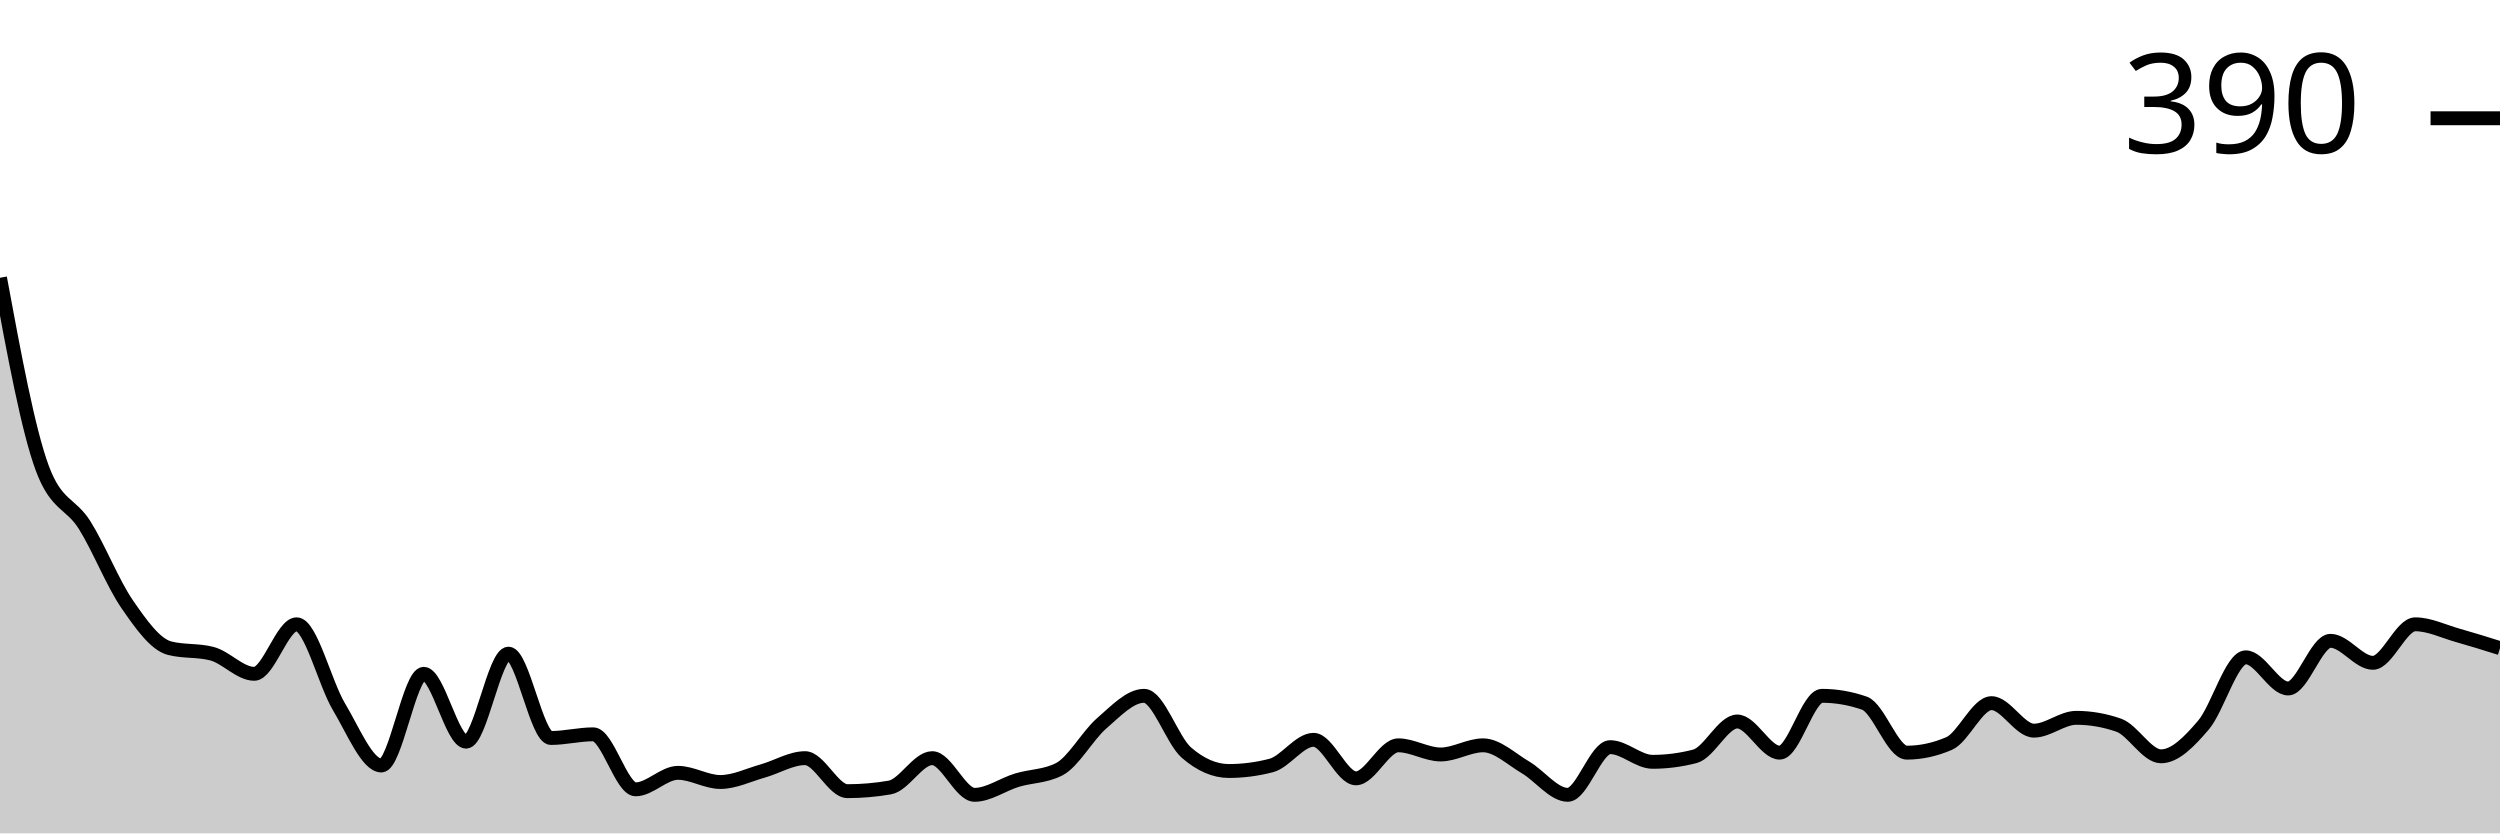
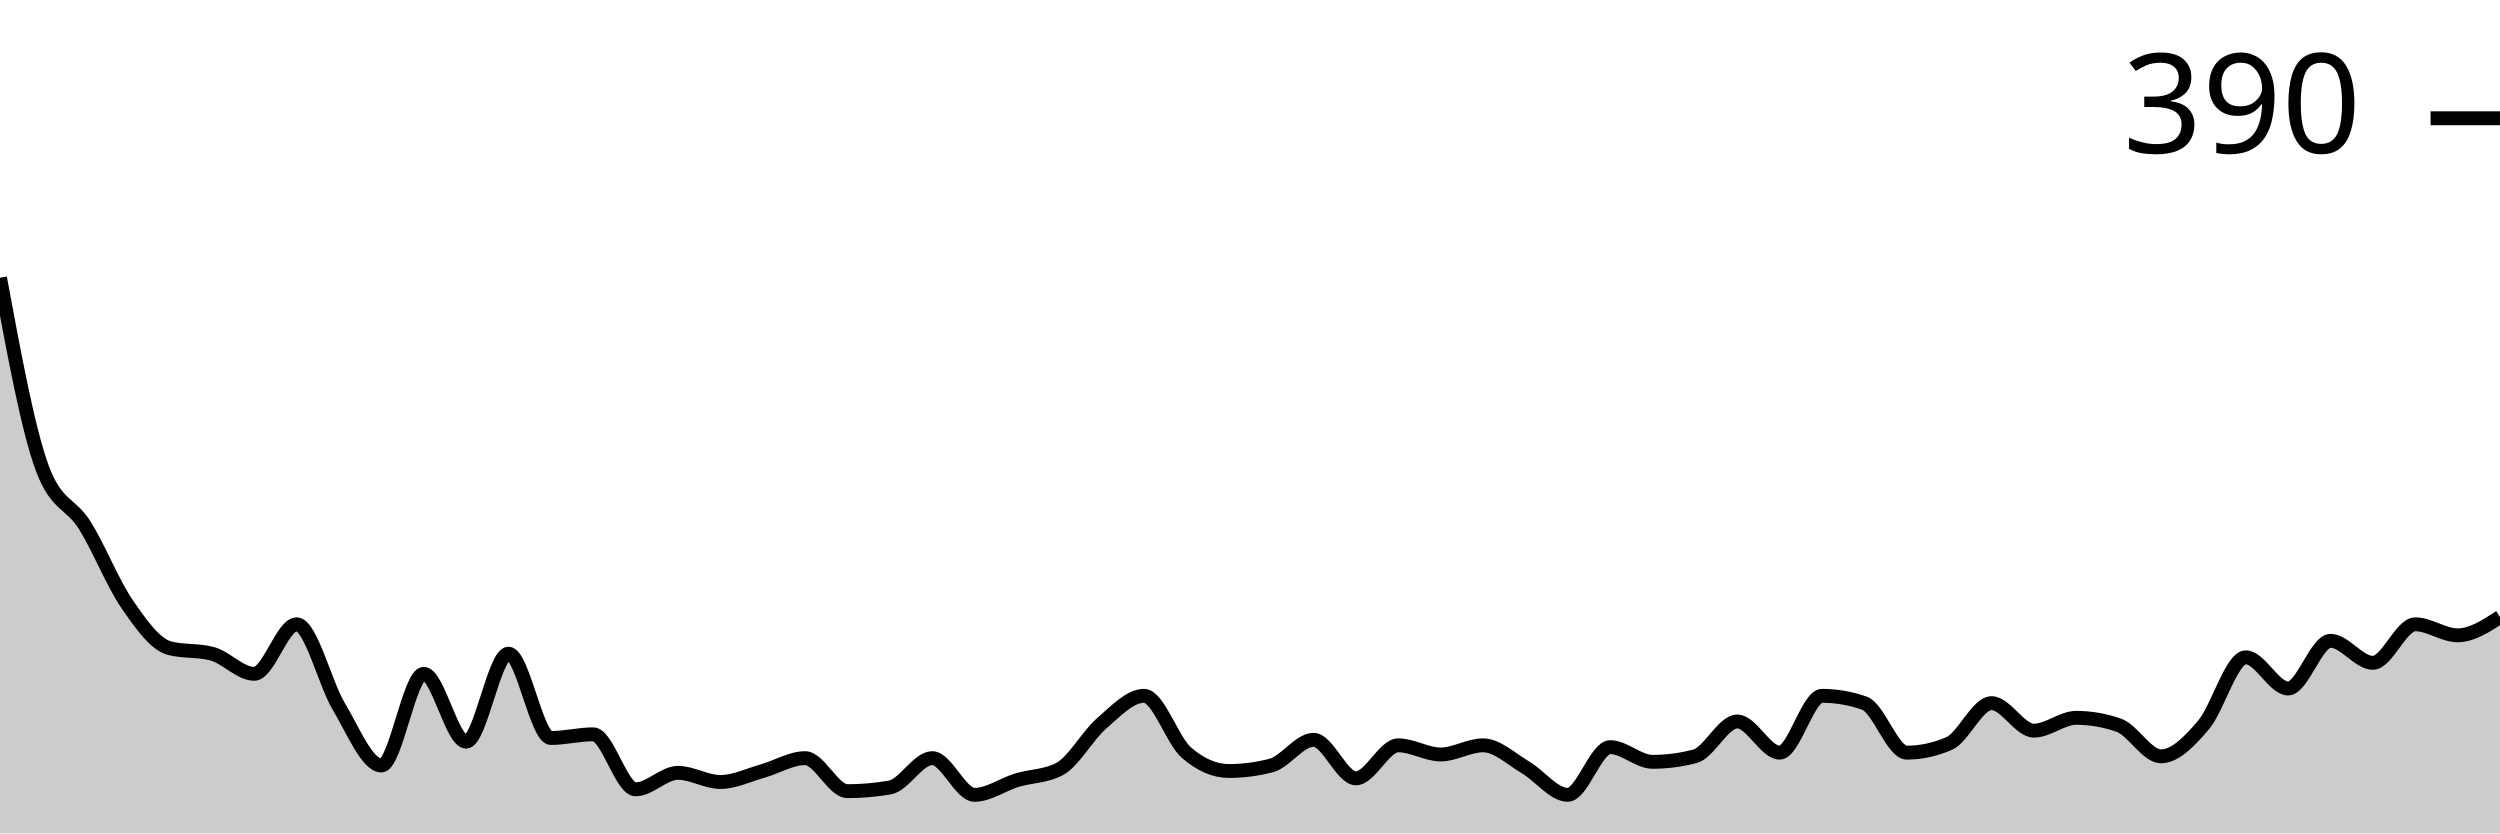
<svg xmlns="http://www.w3.org/2000/svg" viewBox="0 0 180 60">
  <g transform="translate(0,20)">
-     <path class="area" fill="rgba(0, 0, 0, 0.2)" d="M0,0C1.017,5.501,2.034,11.001,3.051,13.729C4.068,16.458,5.085,16.194,6.102,17.822C7.119,19.45,8.136,22.024,9.153,23.498C10.169,24.972,11.186,26.403,12.203,26.667C13.22,26.931,14.237,26.799,15.254,27.063C16.271,27.327,17.288,28.515,18.305,28.515C19.322,28.515,20.339,24.95,21.356,24.95C22.373,24.95,23.39,29.197,24.407,30.891C25.424,32.585,26.441,35.116,27.458,35.116C28.475,35.116,29.492,28.515,30.508,28.515C31.525,28.515,32.542,33.399,33.559,33.399C34.576,33.399,35.593,27.063,36.61,27.063C37.627,27.063,38.644,33.135,39.661,33.135C40.678,33.135,41.695,32.871,42.712,32.871C43.729,32.871,44.746,36.832,45.763,36.832C46.78,36.832,47.797,35.644,48.814,35.644C49.831,35.644,50.847,36.304,51.864,36.304C52.881,36.304,53.898,35.798,54.915,35.512C55.932,35.226,56.949,34.587,57.966,34.587C58.983,34.587,60,36.964,61.017,36.964C62.034,36.964,63.051,36.876,64.068,36.7C65.085,36.524,66.102,34.587,67.119,34.587C68.136,34.587,69.153,37.228,70.169,37.228C71.186,37.228,72.203,36.48,73.22,36.172C74.237,35.864,75.254,35.908,76.271,35.38C77.288,34.851,78.305,32.959,79.322,32.079C80.339,31.199,81.356,30.099,82.373,30.099C83.39,30.099,84.407,33.311,85.424,34.191C86.441,35.072,87.458,35.512,88.475,35.512C89.492,35.512,90.508,35.38,91.525,35.116C92.542,34.851,93.559,33.267,94.576,33.267C95.593,33.267,96.61,36.04,97.627,36.04C98.644,36.04,99.661,33.663,100.678,33.663C101.695,33.663,102.712,34.323,103.729,34.323C104.746,34.323,105.763,33.663,106.78,33.663C107.797,33.663,108.814,34.653,109.831,35.248C110.847,35.842,111.864,37.228,112.881,37.228C113.898,37.228,114.915,33.795,115.932,33.795C116.949,33.795,117.966,34.851,118.983,34.851C120,34.851,121.017,34.719,122.034,34.455C123.051,34.191,124.068,31.947,125.085,31.947C126.102,31.947,127.119,34.191,128.136,34.191C129.153,34.191,130.169,30.099,131.186,30.099C132.203,30.099,133.22,30.275,134.237,30.627C135.254,30.979,136.271,34.191,137.288,34.191C138.305,34.191,139.322,33.971,140.339,33.531C141.356,33.091,142.373,30.627,143.39,30.627C144.407,30.627,145.424,32.607,146.441,32.607C147.458,32.607,148.475,31.683,149.492,31.683C150.508,31.683,151.525,31.859,152.542,32.211C153.559,32.563,154.576,34.455,155.593,34.455C156.61,34.455,157.627,33.399,158.644,32.211C159.661,31.023,160.678,27.327,161.695,27.327C162.712,27.327,163.729,29.571,164.746,29.571C165.763,29.571,166.78,26.139,167.797,26.139C168.814,26.139,169.831,27.723,170.847,27.723C171.864,27.723,172.881,24.95,173.898,24.95C174.915,24.95,175.932,25.457,176.949,25.743C177.966,26.029,178.983,26.348,180,26.667L180,40C178.983,40,177.966,40,176.949,40C175.932,40,174.915,40,173.898,40C172.881,40,171.864,40,170.847,40C169.831,40,168.814,40,167.797,40C166.78,40,165.763,40,164.746,40C163.729,40,162.712,40,161.695,40C160.678,40,159.661,40,158.644,40C157.627,40,156.61,40,155.593,40C154.576,40,153.559,40,152.542,40C151.525,40,150.508,40,149.492,40C148.475,40,147.458,40,146.441,40C145.424,40,144.407,40,143.39,40C142.373,40,141.356,40,140.339,40C139.322,40,138.305,40,137.288,40C136.271,40,135.254,40,134.237,40C133.22,40,132.203,40,131.186,40C130.169,40,129.153,40,128.136,40C127.119,40,126.102,40,125.085,40C124.068,40,123.051,40,122.034,40C121.017,40,120,40,118.983,40C117.966,40,116.949,40,115.932,40C114.915,40,113.898,40,112.881,40C111.864,40,110.847,40,109.831,40C108.814,40,107.797,40,106.78,40C105.763,40,104.746,40,103.729,40C102.712,40,101.695,40,100.678,40C99.661,40,98.644,40,97.627,40C96.61,40,95.593,40,94.576,40C93.559,40,92.542,40,91.525,40C90.508,40,89.492,40,88.475,40C87.458,40,86.441,40,85.424,40C84.407,40,83.39,40,82.373,40C81.356,40,80.339,40,79.322,40C78.305,40,77.288,40,76.271,40C75.254,40,74.237,40,73.22,40C72.203,40,71.186,40,70.169,40C69.153,40,68.136,40,67.119,40C66.102,40,65.085,40,64.068,40C63.051,40,62.034,40,61.017,40C60,40,58.983,40,57.966,40C56.949,40,55.932,40,54.915,40C53.898,40,52.881,40,51.864,40C50.847,40,49.831,40,48.814,40C47.797,40,46.78,40,45.763,40C44.746,40,43.729,40,42.712,40C41.695,40,40.678,40,39.661,40C38.644,40,37.627,40,36.61,40C35.593,40,34.576,40,33.559,40C32.542,40,31.525,40,30.508,40C29.492,40,28.475,40,27.458,40C26.441,40,25.424,40,24.407,40C23.39,40,22.373,40,21.356,40C20.339,40,19.322,40,18.305,40C17.288,40,16.271,40,15.254,40C14.237,40,13.22,40,12.203,40C11.186,40,10.169,40,9.153,40C8.136,40,7.119,40,6.102,40C5.085,40,4.068,40,3.051,40C2.034,40,1.017,40,0,40Z" />
-     <path class="line" stroke="black" fill="none" d="M0,0C1.017,5.501,2.034,11.001,3.051,13.729C4.068,16.458,5.085,16.194,6.102,17.822C7.119,19.45,8.136,22.024,9.153,23.498C10.169,24.972,11.186,26.403,12.203,26.667C13.22,26.931,14.237,26.799,15.254,27.063C16.271,27.327,17.288,28.515,18.305,28.515C19.322,28.515,20.339,24.95,21.356,24.95C22.373,24.95,23.39,29.197,24.407,30.891C25.424,32.585,26.441,35.116,27.458,35.116C28.475,35.116,29.492,28.515,30.508,28.515C31.525,28.515,32.542,33.399,33.559,33.399C34.576,33.399,35.593,27.063,36.61,27.063C37.627,27.063,38.644,33.135,39.661,33.135C40.678,33.135,41.695,32.871,42.712,32.871C43.729,32.871,44.746,36.832,45.763,36.832C46.78,36.832,47.797,35.644,48.814,35.644C49.831,35.644,50.847,36.304,51.864,36.304C52.881,36.304,53.898,35.798,54.915,35.512C55.932,35.226,56.949,34.587,57.966,34.587C58.983,34.587,60,36.964,61.017,36.964C62.034,36.964,63.051,36.876,64.068,36.7C65.085,36.524,66.102,34.587,67.119,34.587C68.136,34.587,69.153,37.228,70.169,37.228C71.186,37.228,72.203,36.48,73.22,36.172C74.237,35.864,75.254,35.908,76.271,35.38C77.288,34.851,78.305,32.959,79.322,32.079C80.339,31.199,81.356,30.099,82.373,30.099C83.39,30.099,84.407,33.311,85.424,34.191C86.441,35.072,87.458,35.512,88.475,35.512C89.492,35.512,90.508,35.38,91.525,35.116C92.542,34.851,93.559,33.267,94.576,33.267C95.593,33.267,96.61,36.04,97.627,36.04C98.644,36.04,99.661,33.663,100.678,33.663C101.695,33.663,102.712,34.323,103.729,34.323C104.746,34.323,105.763,33.663,106.78,33.663C107.797,33.663,108.814,34.653,109.831,35.248C110.847,35.842,111.864,37.228,112.881,37.228C113.898,37.228,114.915,33.795,115.932,33.795C116.949,33.795,117.966,34.851,118.983,34.851C120,34.851,121.017,34.719,122.034,34.455C123.051,34.191,124.068,31.947,125.085,31.947C126.102,31.947,127.119,34.191,128.136,34.191C129.153,34.191,130.169,30.099,131.186,30.099C132.203,30.099,133.22,30.275,134.237,30.627C135.254,30.979,136.271,34.191,137.288,34.191C138.305,34.191,139.322,33.971,140.339,33.531C141.356,33.091,142.373,30.627,143.39,30.627C144.407,30.627,145.424,32.607,146.441,32.607C147.458,32.607,148.475,31.683,149.492,31.683C150.508,31.683,151.525,31.859,152.542,32.211C153.559,32.563,154.576,34.455,155.593,34.455C156.61,34.455,157.627,33.399,158.644,32.211C159.661,31.023,160.678,27.327,161.695,27.327C162.712,27.327,163.729,29.571,164.746,29.571C165.763,29.571,166.78,26.139,167.797,26.139C168.814,26.139,169.831,27.723,170.847,27.723C171.864,27.723,172.881,24.95,173.898,24.95C174.915,24.95,175.932,25.457,176.949,25.743C177.966,26.029,178.983,26.348,180,26.667" />
+     <path class="area" fill="rgba(0, 0, 0, 0.2)" d="M0,0C1.017,5.501,2.034,11.001,3.051,13.729C4.068,16.458,5.085,16.194,6.102,17.822C7.119,19.45,8.136,22.024,9.153,23.498C10.169,24.972,11.186,26.403,12.203,26.667C13.22,26.931,14.237,26.799,15.254,27.063C16.271,27.327,17.288,28.515,18.305,28.515C19.322,28.515,20.339,24.95,21.356,24.95C22.373,24.95,23.39,29.197,24.407,30.891C25.424,32.585,26.441,35.116,27.458,35.116C28.475,35.116,29.492,28.515,30.508,28.515C31.525,28.515,32.542,33.399,33.559,33.399C34.576,33.399,35.593,27.063,36.61,27.063C37.627,27.063,38.644,33.135,39.661,33.135C40.678,33.135,41.695,32.871,42.712,32.871C43.729,32.871,44.746,36.832,45.763,36.832C46.78,36.832,47.797,35.644,48.814,35.644C49.831,35.644,50.847,36.304,51.864,36.304C52.881,36.304,53.898,35.798,54.915,35.512C55.932,35.226,56.949,34.587,57.966,34.587C58.983,34.587,60,36.964,61.017,36.964C62.034,36.964,63.051,36.876,64.068,36.7C65.085,36.524,66.102,34.587,67.119,34.587C68.136,34.587,69.153,37.228,70.169,37.228C71.186,37.228,72.203,36.48,73.22,36.172C74.237,35.864,75.254,35.908,76.271,35.38C77.288,34.851,78.305,32.959,79.322,32.079C80.339,31.199,81.356,30.099,82.373,30.099C83.39,30.099,84.407,33.311,85.424,34.191C86.441,35.072,87.458,35.512,88.475,35.512C89.492,35.512,90.508,35.38,91.525,35.116C92.542,34.851,93.559,33.267,94.576,33.267C95.593,33.267,96.61,36.04,97.627,36.04C98.644,36.04,99.661,33.663,100.678,33.663C101.695,33.663,102.712,34.323,103.729,34.323C104.746,34.323,105.763,33.663,106.78,33.663C107.797,33.663,108.814,34.653,109.831,35.248C110.847,35.842,111.864,37.228,112.881,37.228C113.898,37.228,114.915,33.795,115.932,33.795C116.949,33.795,117.966,34.851,118.983,34.851C120,34.851,121.017,34.719,122.034,34.455C123.051,34.191,124.068,31.947,125.085,31.947C126.102,31.947,127.119,34.191,128.136,34.191C129.153,34.191,130.169,30.099,131.186,30.099C132.203,30.099,133.22,30.275,134.237,30.627C135.254,30.979,136.271,34.191,137.288,34.191C138.305,34.191,139.322,33.971,140.339,33.531C141.356,33.091,142.373,30.627,143.39,30.627C144.407,30.627,145.424,32.607,146.441,32.607C147.458,32.607,148.475,31.683,149.492,31.683C150.508,31.683,151.525,31.859,152.542,32.211C153.559,32.563,154.576,34.455,155.593,34.455C156.61,34.455,157.627,33.399,158.644,32.211C159.661,31.023,160.678,27.327,161.695,27.327C162.712,27.327,163.729,29.571,164.746,29.571C165.763,29.571,166.78,26.139,167.797,26.139C168.814,26.139,169.831,27.723,170.847,27.723C171.864,27.723,172.881,24.95,173.898,24.95C174.915,24.95,175.932,25.743,176.949,25.743C177.966,25.743,178.983,25.083,180,24.422L180,40C178.983,40,177.966,40,176.949,40C175.932,40,174.915,40,173.898,40C172.881,40,171.864,40,170.847,40C169.831,40,168.814,40,167.797,40C166.78,40,165.763,40,164.746,40C163.729,40,162.712,40,161.695,40C160.678,40,159.661,40,158.644,40C157.627,40,156.61,40,155.593,40C154.576,40,153.559,40,152.542,40C151.525,40,150.508,40,149.492,40C148.475,40,147.458,40,146.441,40C145.424,40,144.407,40,143.39,40C142.373,40,141.356,40,140.339,40C139.322,40,138.305,40,137.288,40C136.271,40,135.254,40,134.237,40C133.22,40,132.203,40,131.186,40C130.169,40,129.153,40,128.136,40C127.119,40,126.102,40,125.085,40C124.068,40,123.051,40,122.034,40C121.017,40,120,40,118.983,40C117.966,40,116.949,40,115.932,40C114.915,40,113.898,40,112.881,40C111.864,40,110.847,40,109.831,40C108.814,40,107.797,40,106.78,40C105.763,40,104.746,40,103.729,40C102.712,40,101.695,40,100.678,40C99.661,40,98.644,40,97.627,40C96.61,40,95.593,40,94.576,40C93.559,40,92.542,40,91.525,40C90.508,40,89.492,40,88.475,40C87.458,40,86.441,40,85.424,40C84.407,40,83.39,40,82.373,40C81.356,40,80.339,40,79.322,40C78.305,40,77.288,40,76.271,40C75.254,40,74.237,40,73.22,40C72.203,40,71.186,40,70.169,40C69.153,40,68.136,40,67.119,40C66.102,40,65.085,40,64.068,40C63.051,40,62.034,40,61.017,40C60,40,58.983,40,57.966,40C56.949,40,55.932,40,54.915,40C53.898,40,52.881,40,51.864,40C50.847,40,49.831,40,48.814,40C47.797,40,46.78,40,45.763,40C44.746,40,43.729,40,42.712,40C41.695,40,40.678,40,39.661,40C38.644,40,37.627,40,36.61,40C35.593,40,34.576,40,33.559,40C32.542,40,31.525,40,30.508,40C29.492,40,28.475,40,27.458,40C26.441,40,25.424,40,24.407,40C23.39,40,22.373,40,21.356,40C20.339,40,19.322,40,18.305,40C17.288,40,16.271,40,15.254,40C14.237,40,13.22,40,12.203,40C11.186,40,10.169,40,9.153,40C8.136,40,7.119,40,6.102,40C5.085,40,4.068,40,3.051,40C2.034,40,1.017,40,0,40Z" />
+     <path class="line" stroke="black" fill="none" d="M0,0C1.017,5.501,2.034,11.001,3.051,13.729C4.068,16.458,5.085,16.194,6.102,17.822C7.119,19.45,8.136,22.024,9.153,23.498C10.169,24.972,11.186,26.403,12.203,26.667C13.22,26.931,14.237,26.799,15.254,27.063C16.271,27.327,17.288,28.515,18.305,28.515C19.322,28.515,20.339,24.95,21.356,24.95C22.373,24.95,23.39,29.197,24.407,30.891C25.424,32.585,26.441,35.116,27.458,35.116C28.475,35.116,29.492,28.515,30.508,28.515C31.525,28.515,32.542,33.399,33.559,33.399C34.576,33.399,35.593,27.063,36.61,27.063C37.627,27.063,38.644,33.135,39.661,33.135C40.678,33.135,41.695,32.871,42.712,32.871C43.729,32.871,44.746,36.832,45.763,36.832C46.78,36.832,47.797,35.644,48.814,35.644C49.831,35.644,50.847,36.304,51.864,36.304C52.881,36.304,53.898,35.798,54.915,35.512C55.932,35.226,56.949,34.587,57.966,34.587C58.983,34.587,60,36.964,61.017,36.964C62.034,36.964,63.051,36.876,64.068,36.7C65.085,36.524,66.102,34.587,67.119,34.587C68.136,34.587,69.153,37.228,70.169,37.228C71.186,37.228,72.203,36.48,73.22,36.172C74.237,35.864,75.254,35.908,76.271,35.38C77.288,34.851,78.305,32.959,79.322,32.079C80.339,31.199,81.356,30.099,82.373,30.099C83.39,30.099,84.407,33.311,85.424,34.191C86.441,35.072,87.458,35.512,88.475,35.512C89.492,35.512,90.508,35.38,91.525,35.116C92.542,34.851,93.559,33.267,94.576,33.267C95.593,33.267,96.61,36.04,97.627,36.04C98.644,36.04,99.661,33.663,100.678,33.663C101.695,33.663,102.712,34.323,103.729,34.323C104.746,34.323,105.763,33.663,106.78,33.663C107.797,33.663,108.814,34.653,109.831,35.248C110.847,35.842,111.864,37.228,112.881,37.228C113.898,37.228,114.915,33.795,115.932,33.795C116.949,33.795,117.966,34.851,118.983,34.851C120,34.851,121.017,34.719,122.034,34.455C123.051,34.191,124.068,31.947,125.085,31.947C126.102,31.947,127.119,34.191,128.136,34.191C129.153,34.191,130.169,30.099,131.186,30.099C132.203,30.099,133.22,30.275,134.237,30.627C135.254,30.979,136.271,34.191,137.288,34.191C138.305,34.191,139.322,33.971,140.339,33.531C141.356,33.091,142.373,30.627,143.39,30.627C144.407,30.627,145.424,32.607,146.441,32.607C147.458,32.607,148.475,31.683,149.492,31.683C150.508,31.683,151.525,31.859,152.542,32.211C153.559,32.563,154.576,34.455,155.593,34.455C156.61,34.455,157.627,33.399,158.644,32.211C159.661,31.023,160.678,27.327,161.695,27.327C162.712,27.327,163.729,29.571,164.746,29.571C165.763,29.571,166.78,26.139,167.797,26.139C168.814,26.139,169.831,27.723,170.847,27.723C171.864,27.723,172.881,24.95,173.898,24.95C174.915,24.95,175.932,25.743,176.949,25.743C177.966,25.743,178.983,25.083,180,24.422" />
    <path class="axis-ceiling" stroke-width="1" stroke="black" fill="none" d="M175,-11.485L180,-11.485" />
    <text class="axis-ceiling-label" font-family="sans-serif" text-anchor="end" font-size="10px" x="170" y="-8.985">390</text>
  </g>
</svg>
